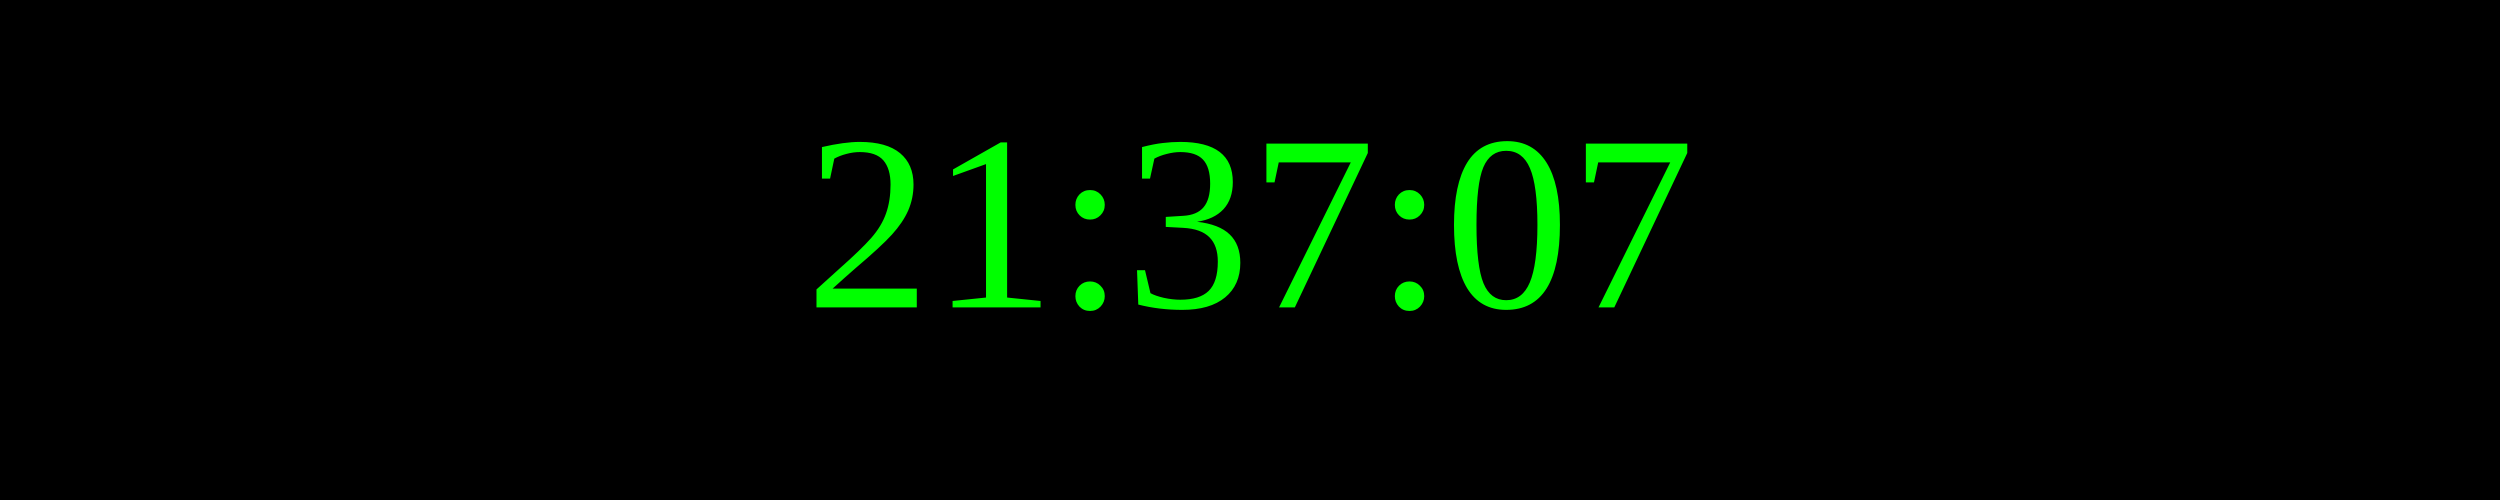
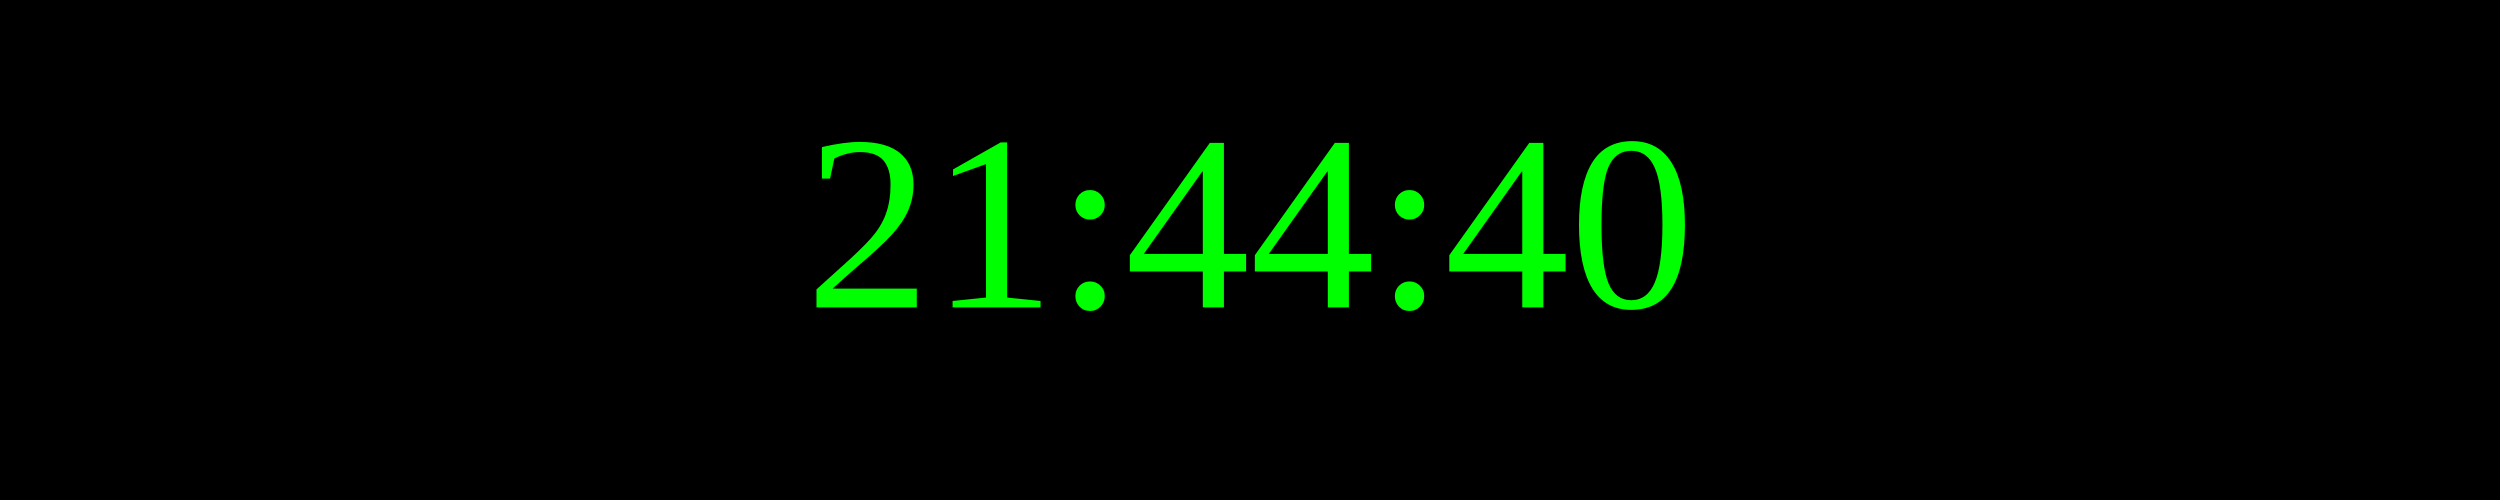
<svg xmlns="http://www.w3.org/2000/svg" width="250" height="50">
  <rect width="100%" height="100%" fill="black" />
  <text x="50%" y="50%" font-size="25" fill="lime" text-anchor="middle" dominant-baseline="middle">
- 21:37:07
+ 21:44:40
</text>
</svg>
